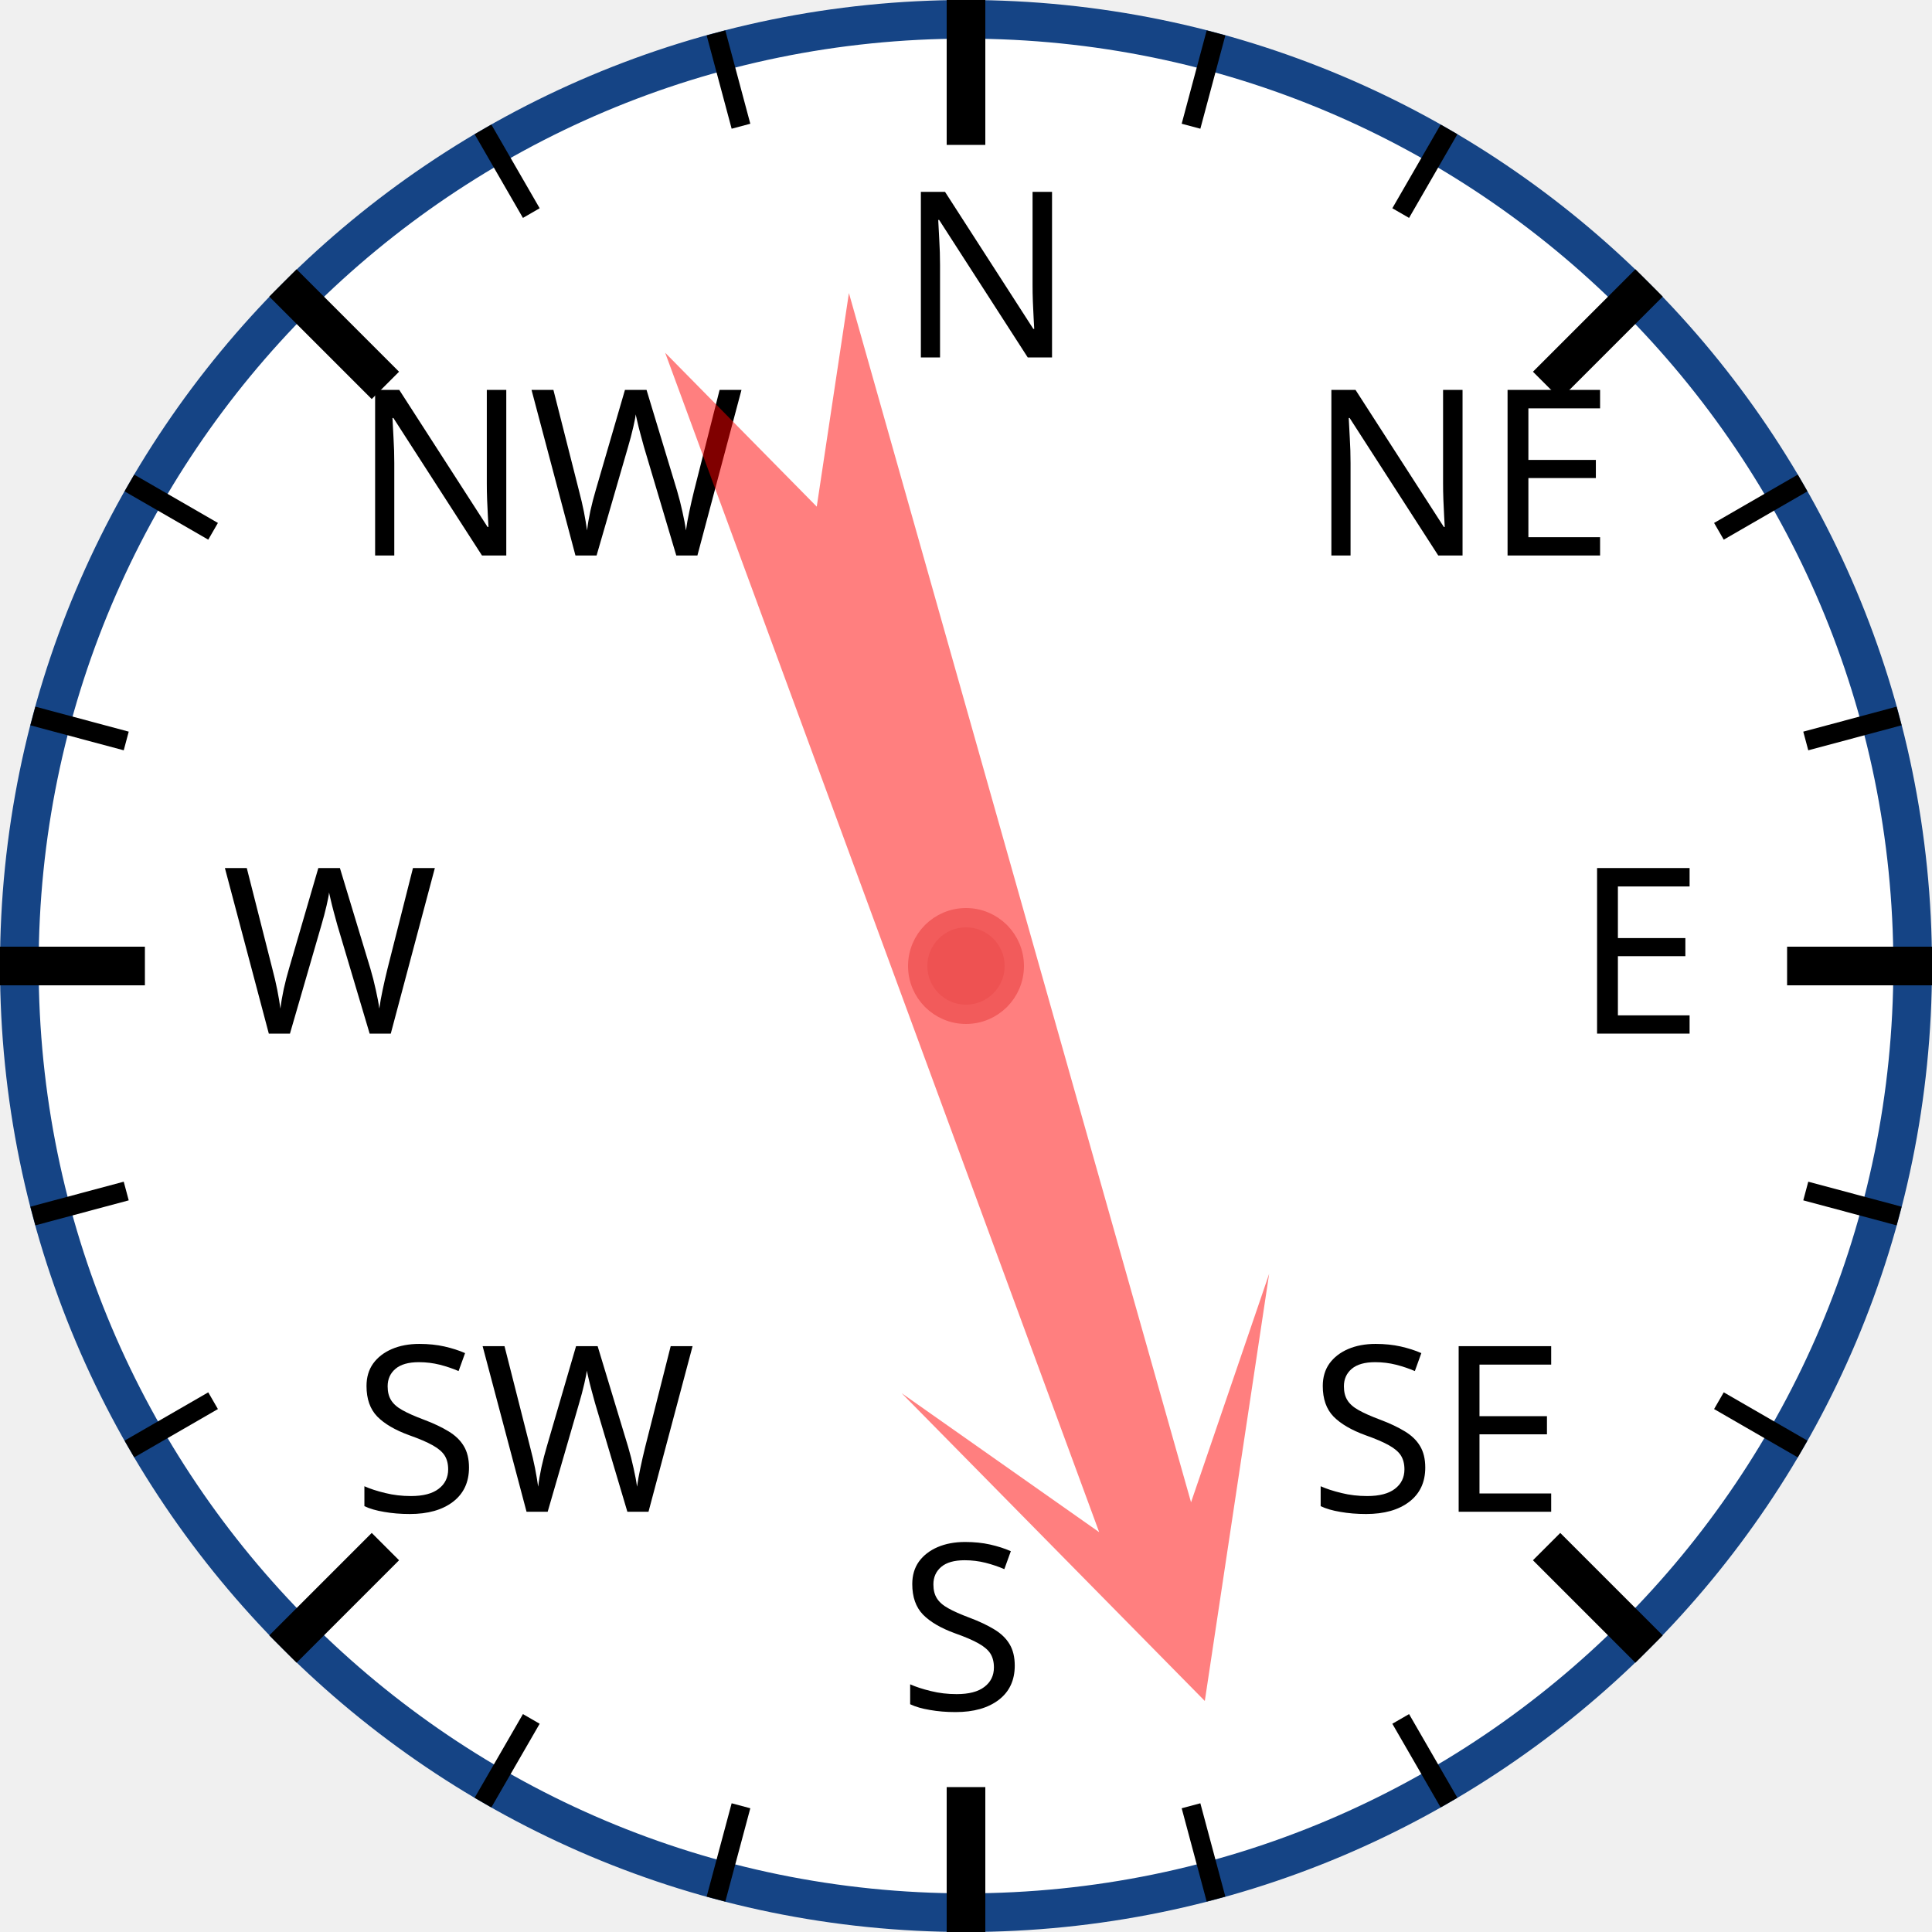
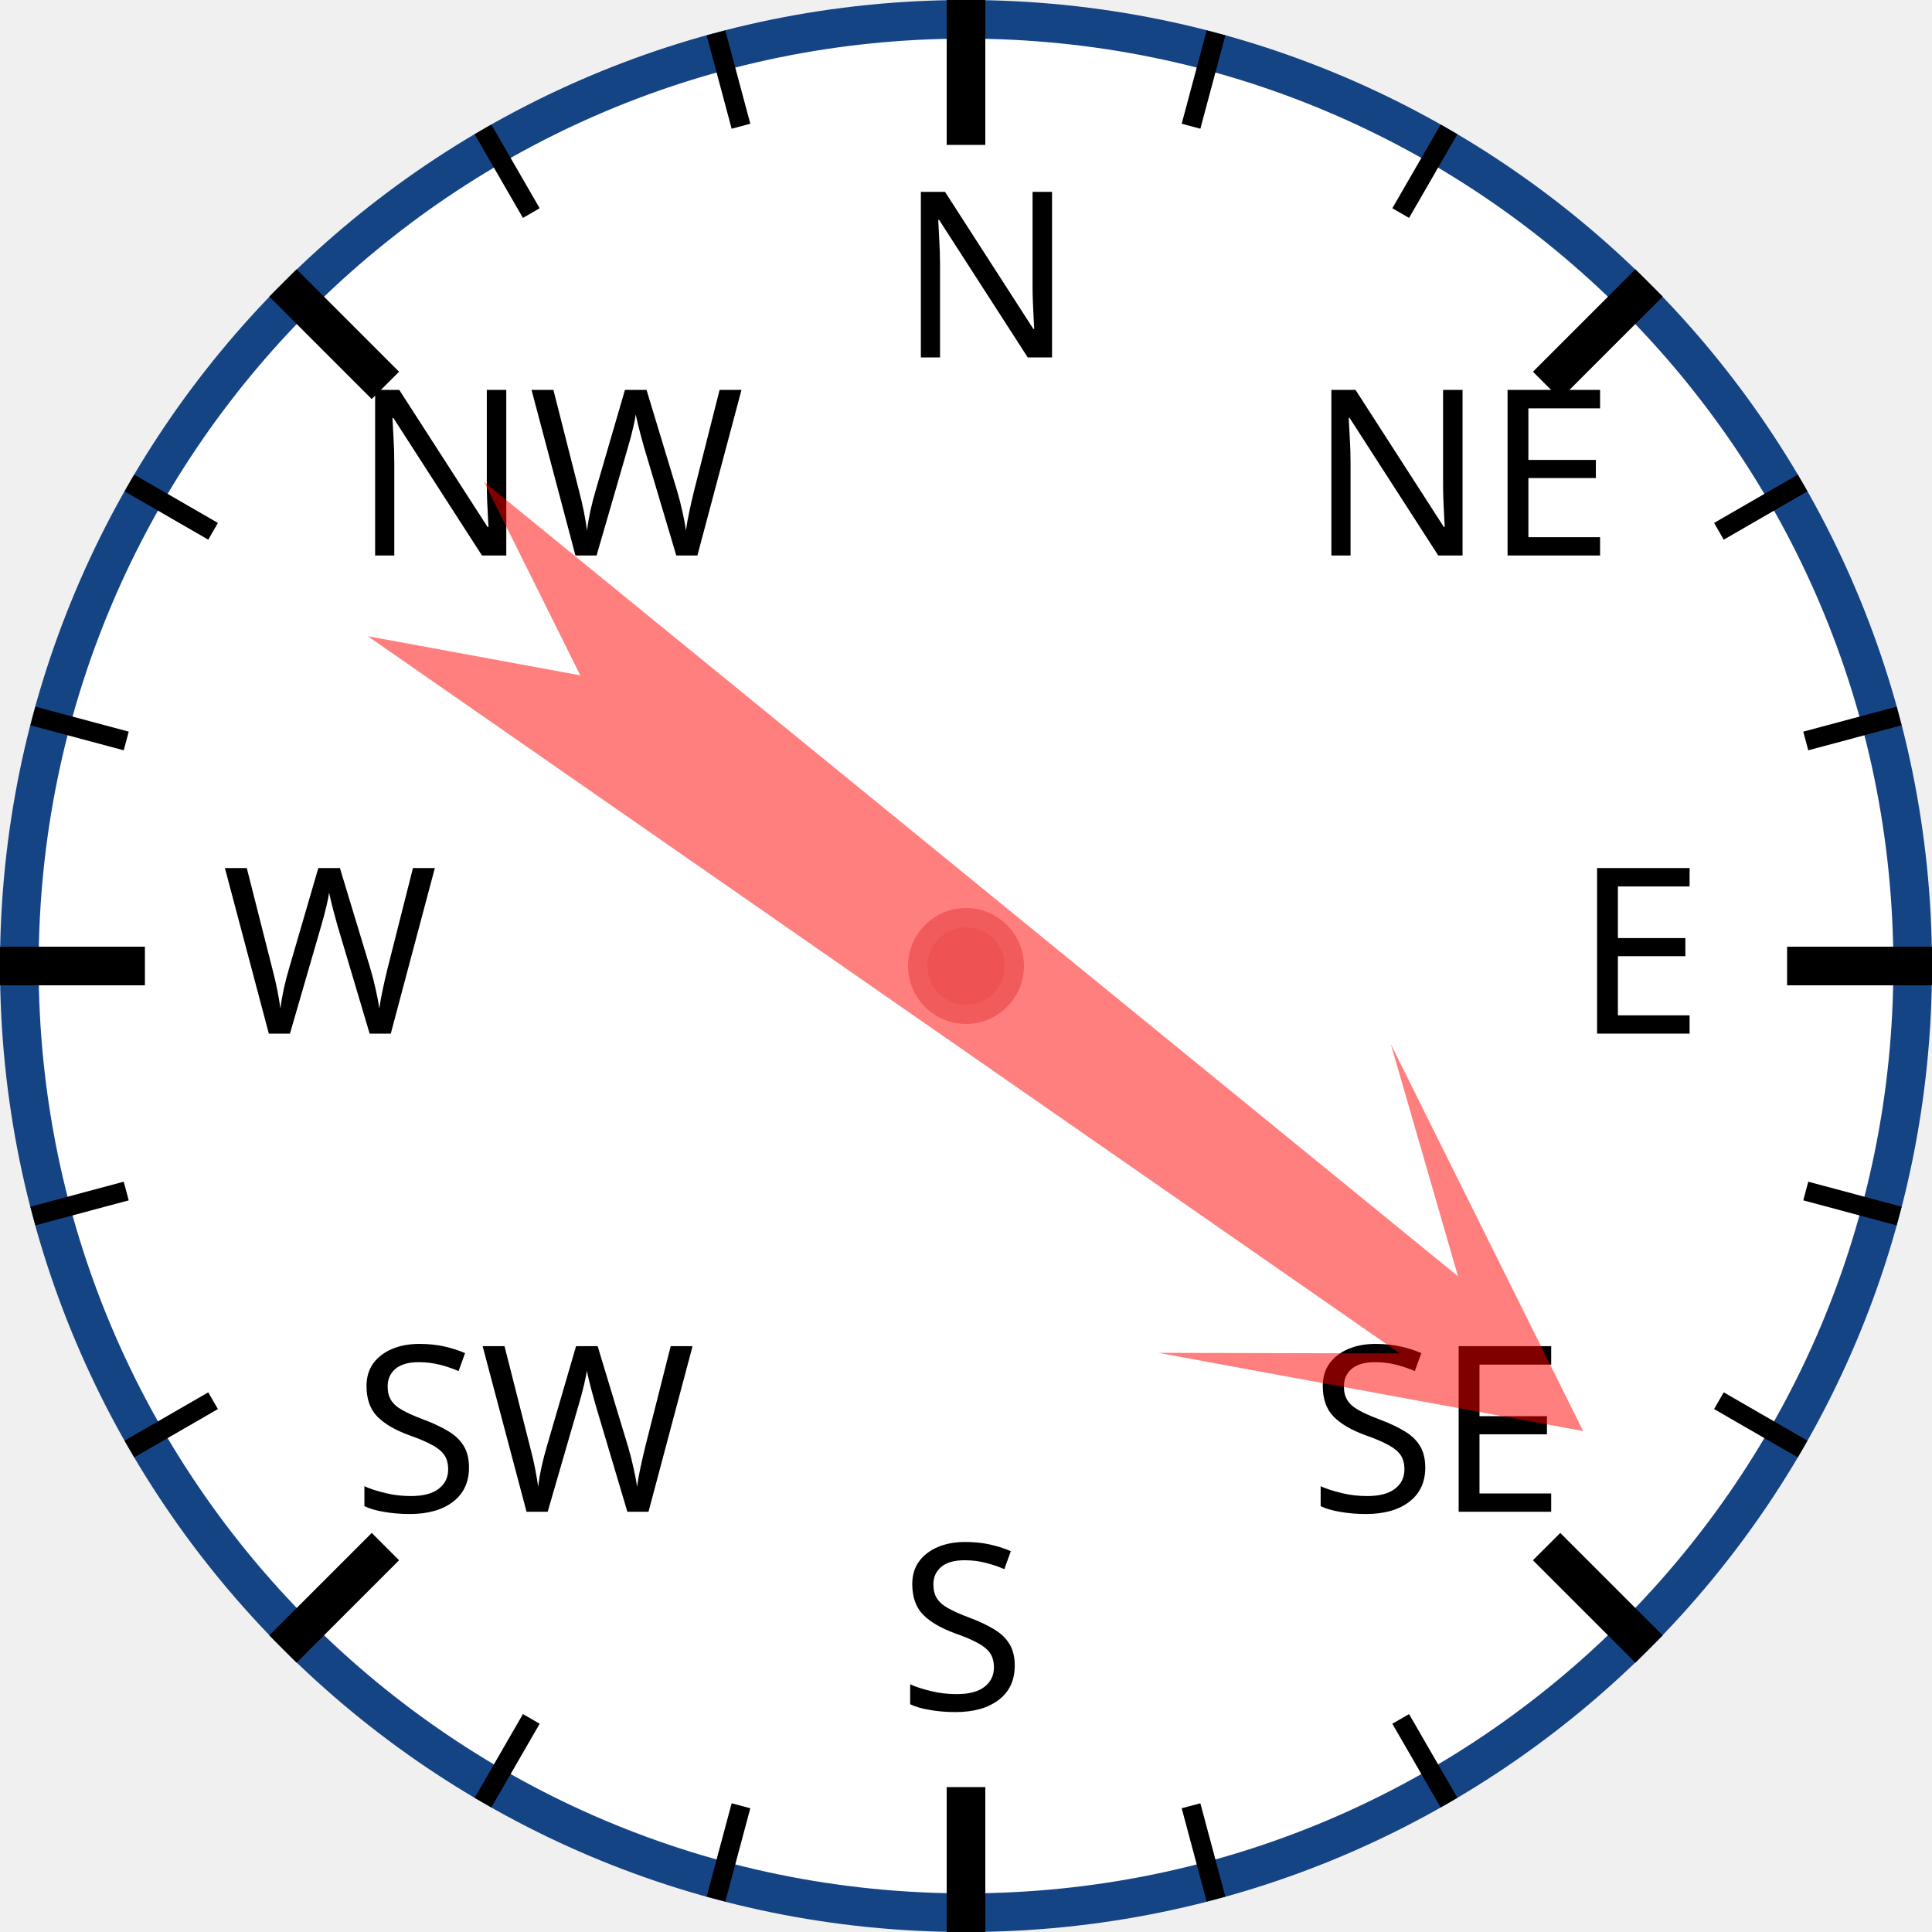
<svg xmlns="http://www.w3.org/2000/svg" width="120px" height="120px" viewBox="0 0 200 200">
  <circle cx="100" cy="100" r="98" style="fill: white; stroke: #154485; stroke-width: 4;" />
  <text x="93.0" y="37.0" style="font-family: sans-serif; font-size: 18pt;">N</text>
  <line x1="100.0" y1="0.0" x2="100.0" y2="15.0" style="stroke: black; stroke-width: 4;" />
  <line x1="74.118" y1="3.407" x2="76.706" y2="13.067" style="stroke: black; stroke-width: 2;" />
  <line x1="50" y1="13.397" x2="55" y2="22.058" style="stroke: black; stroke-width: 2;" />
  <text x="36.503" y="57.503" style="font-family: sans-serif; font-size: 18pt;">NW</text>
  <line x1="29.289" y1="29.289" x2="39.896" y2="39.896" style="stroke: black; stroke-width: 4;" />
  <line x1="13.397" y1="50" x2="22.058" y2="55" style="stroke: black; stroke-width: 2;" />
  <line x1="3.407" y1="74.118" x2="13.067" y2="76.706" style="stroke: black; stroke-width: 2;" />
  <text x="23.0" y="107.0" style="font-family: sans-serif; font-size: 18pt;">W</text>
  <line x1="0.0" y1="100.0" x2="15.0" y2="100.0" style="stroke: black; stroke-width: 4;" />
  <line x1="3.407" y1="125.882" x2="13.067" y2="123.294" style="stroke: black; stroke-width: 2;" />
  <line x1="13.397" y1="150" x2="22.058" y2="145" style="stroke: black; stroke-width: 2;" />
  <text x="36.503" y="156.497" style="font-family: sans-serif; font-size: 18pt;">SW</text>
  <line x1="29.289" y1="170.711" x2="39.896" y2="160.104" style="stroke: black; stroke-width: 4;" />
  <line x1="50" y1="186.603" x2="55" y2="177.942" style="stroke: black; stroke-width: 2;" />
  <line x1="74.118" y1="196.593" x2="76.706" y2="186.933" style="stroke: black; stroke-width: 2;" />
  <text x="93" y="177.0" style="font-family: sans-serif; font-size: 18pt;">S</text>
  <line x1="100" y1="200.0" x2="100" y2="185.0" style="stroke: black; stroke-width: 4;" />
  <line x1="125.882" y1="196.593" x2="123.294" y2="186.933" style="stroke: black; stroke-width: 2;" />
  <line x1="150.0" y1="186.603" x2="145.0" y2="177.942" style="stroke: black; stroke-width: 2;" />
  <text x="135.497" y="156.497" style="font-family: sans-serif; font-size: 18pt;">SE</text>
  <line x1="170.711" y1="170.711" x2="160.104" y2="160.104" style="stroke: black; stroke-width: 4;" />
  <line x1="186.603" y1="150" x2="177.942" y2="145" style="stroke: black; stroke-width: 2;" />
  <line x1="196.593" y1="125.882" x2="186.933" y2="123.294" style="stroke: black; stroke-width: 2;" />
  <text x="163.0" y="107" style="font-family: sans-serif; font-size: 18pt;">E</text>
  <line x1="200.0" y1="100" x2="185.0" y2="100" style="stroke: black; stroke-width: 4;" />
  <line x1="196.593" y1="74.118" x2="186.933" y2="76.706" style="stroke: black; stroke-width: 2;" />
  <line x1="186.603" y1="50" x2="177.942" y2="55" style="stroke: black; stroke-width: 2;" />
  <text x="135.497" y="57.503" style="font-family: sans-serif; font-size: 18pt;">NE</text>
  <line x1="170.711" y1="29.289" x2="160.104" y2="39.896" style="stroke: black; stroke-width: 4;" />
  <line x1="150" y1="13.397" x2="145" y2="22.058" style="stroke: black; stroke-width: 2;" />
  <line x1="125.882" y1="3.407" x2="123.294" y2="13.067" style="stroke: black; stroke-width: 2;" />
-   <polygon points="100 20 120 60 105 40 110 170 100 150 90 170 95 40 80 60" style="fill: red; fill-opacity: 0.5;" transform="rotate(162,100,100)" />
+   <polygon points="100 20 120 60 105 40 110 170 100 150 90 170 95 40 80 60" style="fill: red; fill-opacity: 0.5;" transform="rotate(127,100,100)" />
  <circle cx="100" cy="100" r="5" style="fill: #EE5252; stroke: #F25B5B; stroke-width: 2;" />
</svg>
